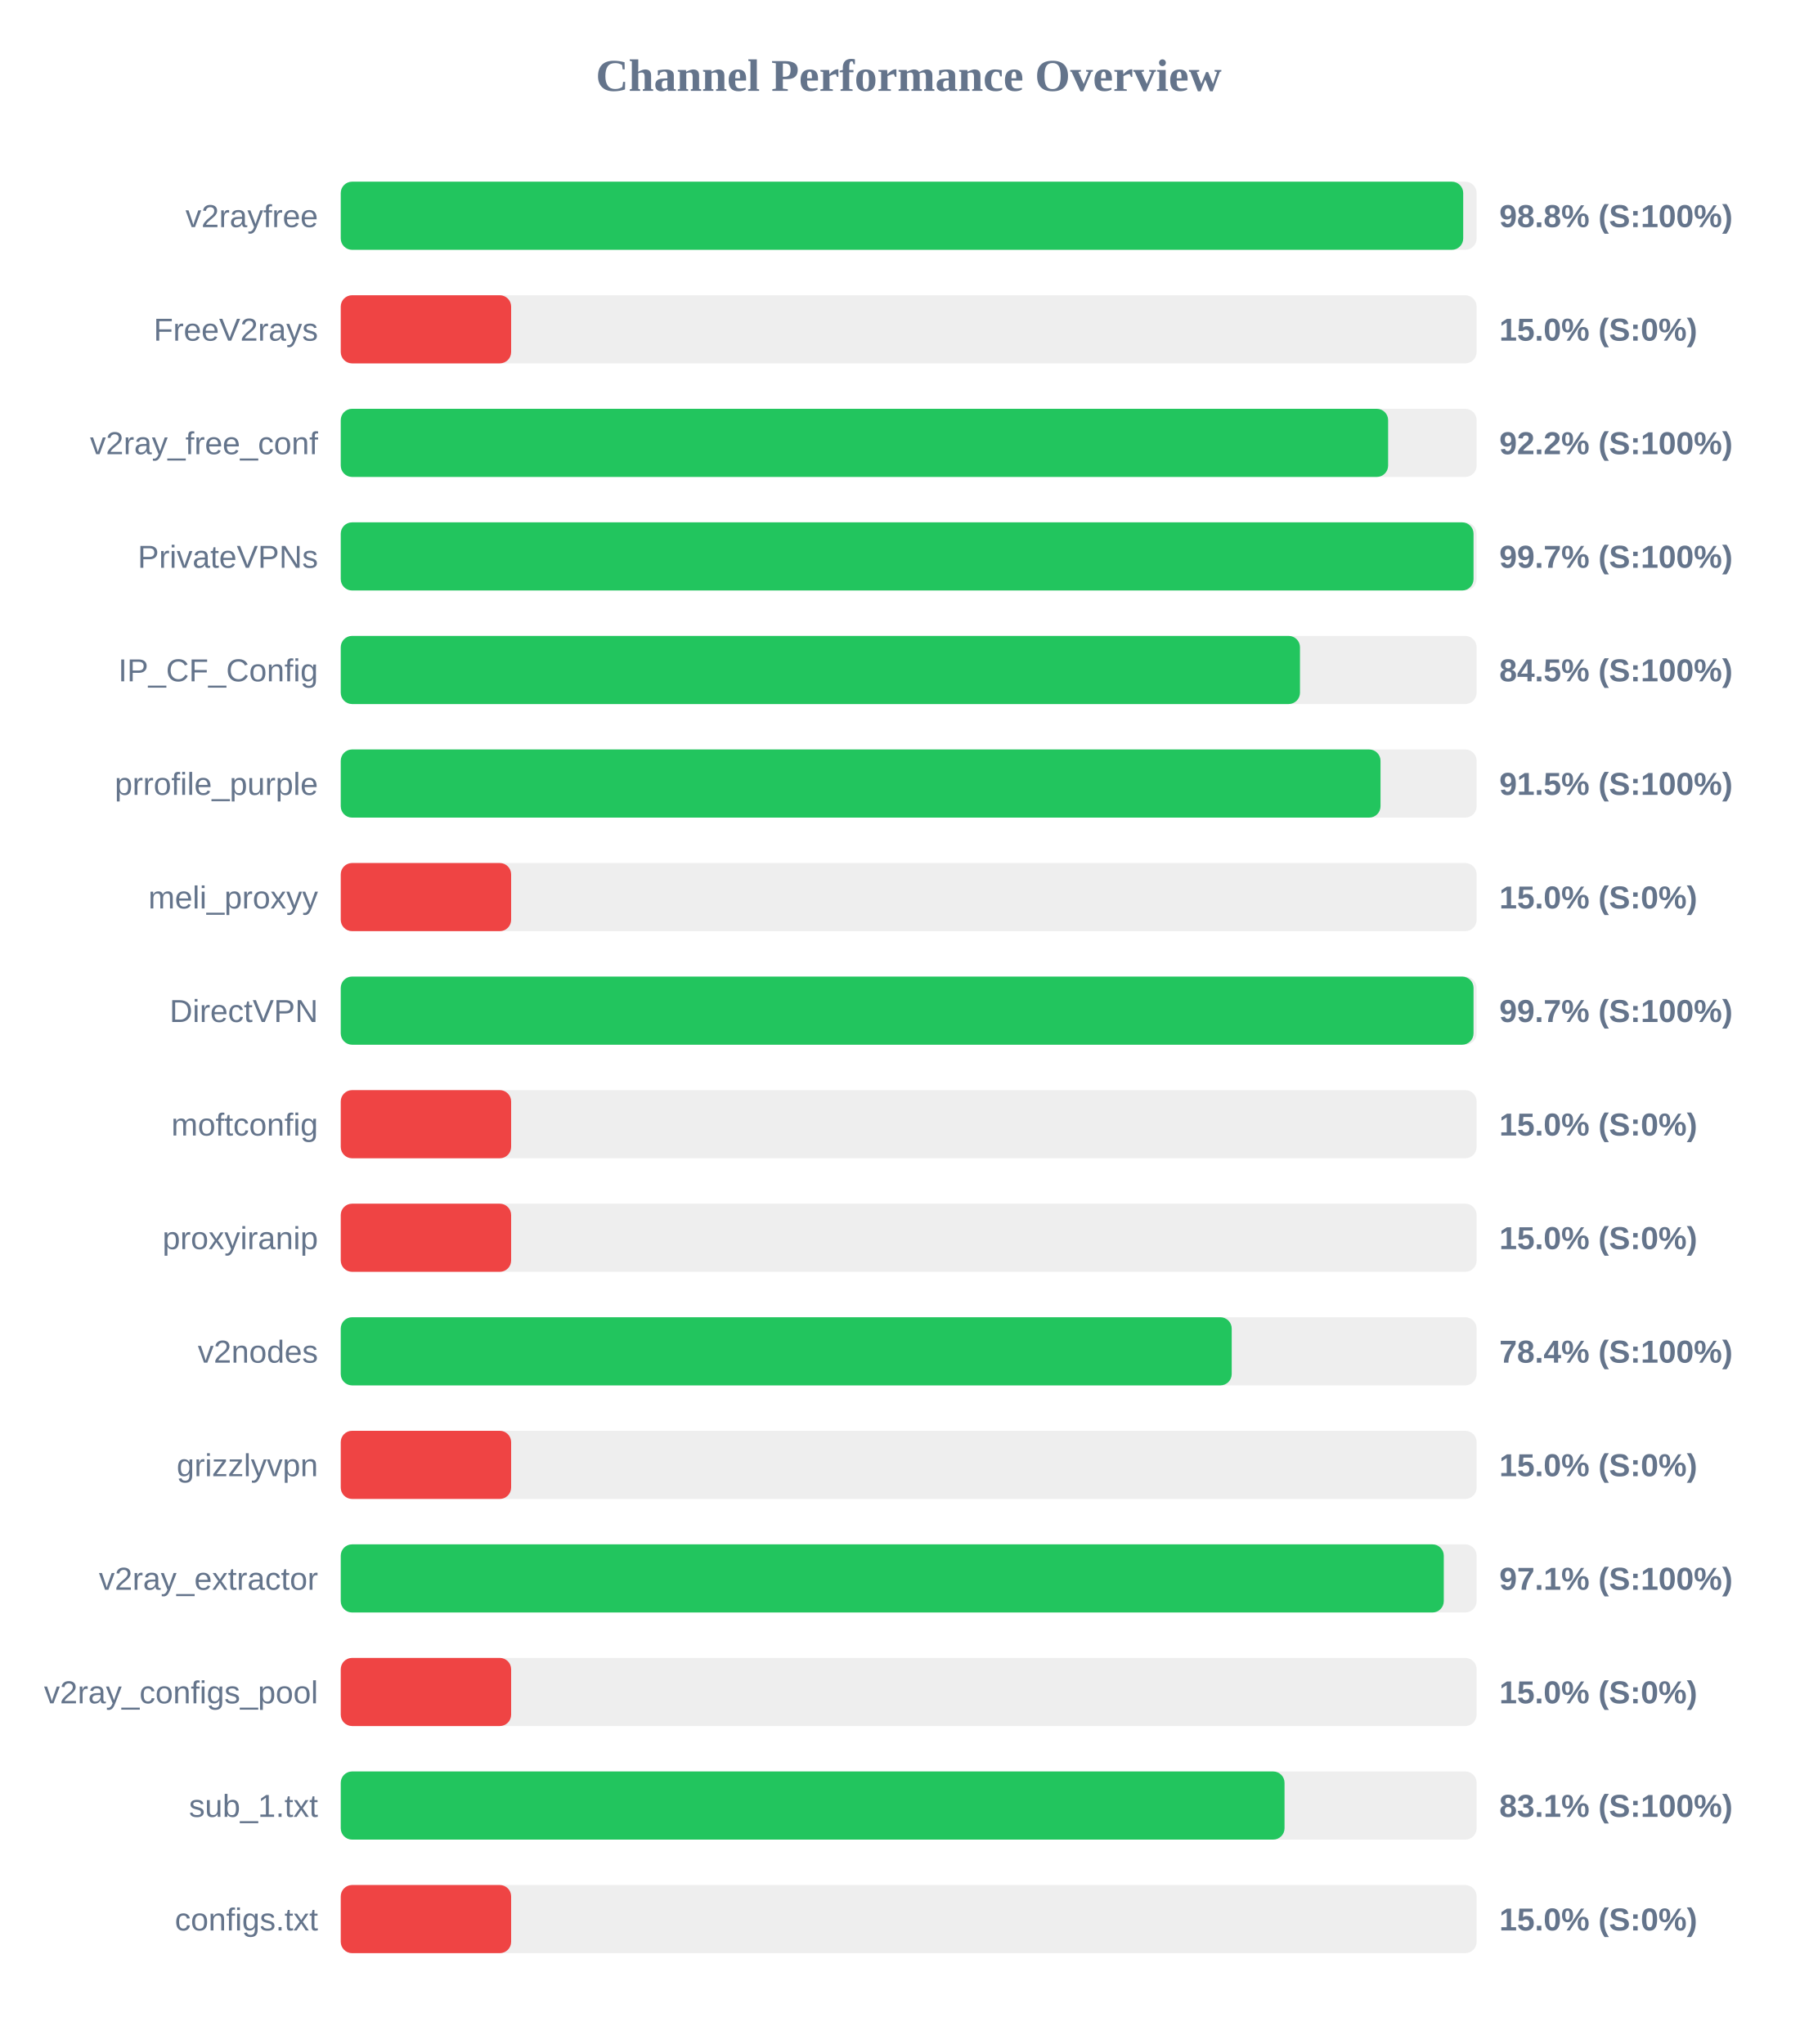
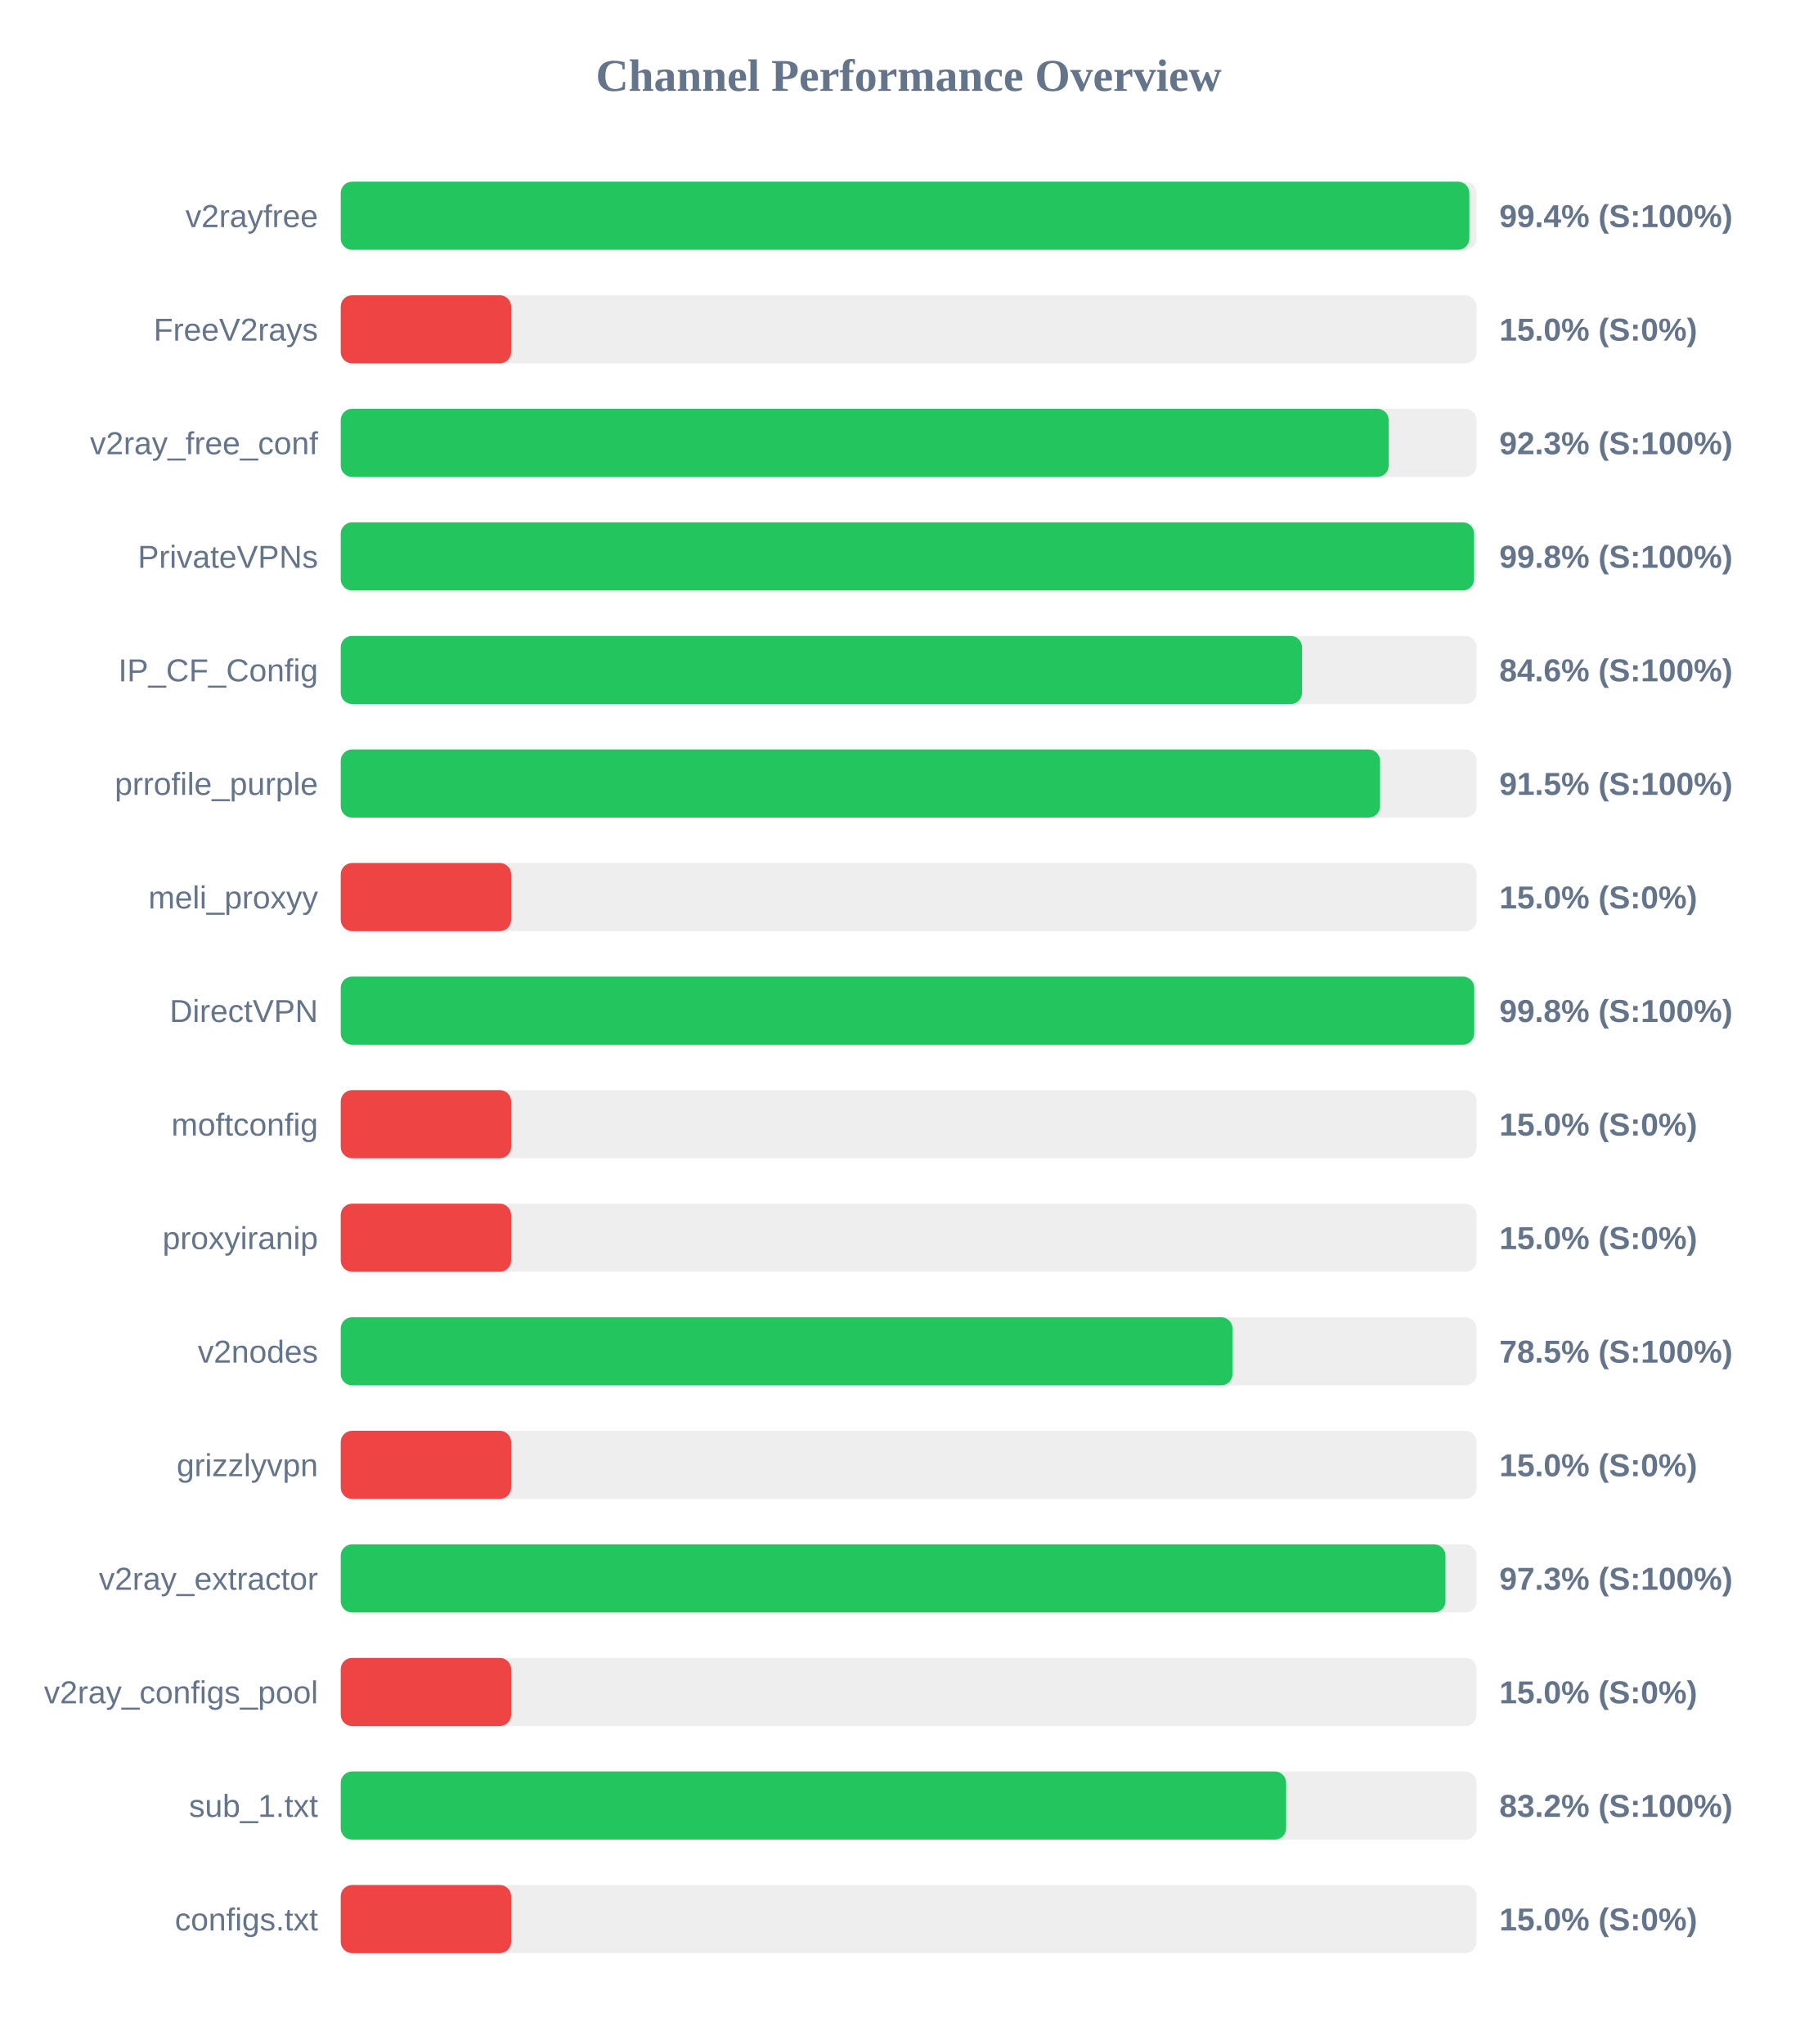
<svg xmlns="http://www.w3.org/2000/svg" width="800" height="900" version="1.1">
  <style>
        .row { font: 14px Arial; fill: #64748b; }
        .score { font: bold 14px Arial; fill: #64748b; }
    </style>
  <text x="400" y="40" text-anchor="middle" font-size="20px" font-weight="bold" fill="#64748b">Channel Performance Overview</text>
  <rect x="150" y="80" width="500" height="30" fill="#eee" rx="5" />
-   <rect x="150" y="80" width="494.1" height="30" fill="#22c55e" rx="5" />
+   <rect x="150" y="80" width="496.8" height="30" fill="#22c55e" rx="5" />
  <text x="140" y="100" text-anchor="end" class="row">v2rayfree</text>
-   <text x="660" y="100" text-anchor="start" class="score">98.8% (S:100%)</text>
+   <text x="660" y="100" text-anchor="start" class="score">99.4% (S:100%)</text>
  <rect x="150" y="130" width="500" height="30" fill="#eee" rx="5" />
  <rect x="150" y="130" width="75.0" height="30" fill="#ef4444" rx="5" />
  <text x="140" y="150" text-anchor="end" class="row">FreeV2rays</text>
  <text x="660" y="150" text-anchor="start" class="score">15.0% (S:0%)</text>
  <rect x="150" y="180" width="500" height="30" fill="#eee" rx="5" />
-   <rect x="150" y="180" width="461.05" height="30" fill="#22c55e" rx="5" />
+   <rect x="150" y="180" width="461.3" height="30" fill="#22c55e" rx="5" />
  <text x="140" y="200" text-anchor="end" class="row">v2ray_free_conf</text>
-   <text x="660" y="200" text-anchor="start" class="score">92.2% (S:100%)</text>
+   <text x="660" y="200" text-anchor="start" class="score">92.3% (S:100%)</text>
  <rect x="150" y="230" width="500" height="30" fill="#eee" rx="5" />
-   <rect x="150" y="230" width="498.65" height="30" fill="#22c55e" rx="5" />
+   <rect x="150" y="230" width="498.9" height="30" fill="#22c55e" rx="5" />
  <text x="140" y="250" text-anchor="end" class="row">PrivateVPNs</text>
-   <text x="660" y="250" text-anchor="start" class="score">99.7% (S:100%)</text>
+   <text x="660" y="250" text-anchor="start" class="score">99.8% (S:100%)</text>
  <rect x="150" y="280" width="500" height="30" fill="#eee" rx="5" />
-   <rect x="150" y="280" width="422.25" height="30" fill="#22c55e" rx="5" />
+   <rect x="150" y="280" width="423.15" height="30" fill="#22c55e" rx="5" />
  <text x="140" y="300" text-anchor="end" class="row">IP_CF_Config</text>
-   <text x="660" y="300" text-anchor="start" class="score">84.5% (S:100%)</text>
+   <text x="660" y="300" text-anchor="start" class="score">84.6% (S:100%)</text>
  <rect x="150" y="330" width="500" height="30" fill="#eee" rx="5" />
-   <rect x="150" y="330" width="457.7" height="30" fill="#22c55e" rx="5" />
+   <rect x="150" y="330" width="457.5" height="30" fill="#22c55e" rx="5" />
  <text x="140" y="350" text-anchor="end" class="row">prrofile_purple</text>
  <text x="660" y="350" text-anchor="start" class="score">91.5% (S:100%)</text>
  <rect x="150" y="380" width="500" height="30" fill="#eee" rx="5" />
  <rect x="150" y="380" width="75.0" height="30" fill="#ef4444" rx="5" />
  <text x="140" y="400" text-anchor="end" class="row">meli_proxyy</text>
  <text x="660" y="400" text-anchor="start" class="score">15.0% (S:0%)</text>
  <rect x="150" y="430" width="500" height="30" fill="#eee" rx="5" />
-   <rect x="150" y="430" width="498.65" height="30" fill="#22c55e" rx="5" />
+   <rect x="150" y="430" width="498.95" height="30" fill="#22c55e" rx="5" />
  <text x="140" y="450" text-anchor="end" class="row">DirectVPN</text>
-   <text x="660" y="450" text-anchor="start" class="score">99.7% (S:100%)</text>
+   <text x="660" y="450" text-anchor="start" class="score">99.8% (S:100%)</text>
  <rect x="150" y="480" width="500" height="30" fill="#eee" rx="5" />
  <rect x="150" y="480" width="75.0" height="30" fill="#ef4444" rx="5" />
  <text x="140" y="500" text-anchor="end" class="row">moftconfig</text>
  <text x="660" y="500" text-anchor="start" class="score">15.0% (S:0%)</text>
  <rect x="150" y="530" width="500" height="30" fill="#eee" rx="5" />
  <rect x="150" y="530" width="75.0" height="30" fill="#ef4444" rx="5" />
  <text x="140" y="550" text-anchor="end" class="row">proxyiranip</text>
  <text x="660" y="550" text-anchor="start" class="score">15.0% (S:0%)</text>
  <rect x="150" y="580" width="500" height="30" fill="#eee" rx="5" />
-   <rect x="150" y="580" width="392.2" height="30" fill="#22c55e" rx="5" />
+   <rect x="150" y="580" width="392.55" height="30" fill="#22c55e" rx="5" />
  <text x="140" y="600" text-anchor="end" class="row">v2nodes</text>
-   <text x="660" y="600" text-anchor="start" class="score">78.4% (S:100%)</text>
+   <text x="660" y="600" text-anchor="start" class="score">78.5% (S:100%)</text>
  <rect x="150" y="630" width="500" height="30" fill="#eee" rx="5" />
  <rect x="150" y="630" width="75.0" height="30" fill="#ef4444" rx="5" />
  <text x="140" y="650" text-anchor="end" class="row">grizzlyvpn</text>
  <text x="660" y="650" text-anchor="start" class="score">15.0% (S:0%)</text>
  <rect x="150" y="680" width="500" height="30" fill="#eee" rx="5" />
-   <rect x="150" y="680" width="485.55" height="30" fill="#22c55e" rx="5" />
+   <rect x="150" y="680" width="486.3" height="30" fill="#22c55e" rx="5" />
  <text x="140" y="700" text-anchor="end" class="row">v2ray_extractor</text>
-   <text x="660" y="700" text-anchor="start" class="score">97.1% (S:100%)</text>
+   <text x="660" y="700" text-anchor="start" class="score">97.3% (S:100%)</text>
  <rect x="150" y="730" width="500" height="30" fill="#eee" rx="5" />
  <rect x="150" y="730" width="75.0" height="30" fill="#ef4444" rx="5" />
  <text x="140" y="750" text-anchor="end" class="row">v2ray_configs_pool</text>
  <text x="660" y="750" text-anchor="start" class="score">15.0% (S:0%)</text>
  <rect x="150" y="780" width="500" height="30" fill="#eee" rx="5" />
-   <rect x="150" y="780" width="415.45" height="30" fill="#22c55e" rx="5" />
+   <rect x="150" y="780" width="416.15" height="30" fill="#22c55e" rx="5" />
  <text x="140" y="800" text-anchor="end" class="row">sub_1.txt</text>
-   <text x="660" y="800" text-anchor="start" class="score">83.1% (S:100%)</text>
+   <text x="660" y="800" text-anchor="start" class="score">83.2% (S:100%)</text>
  <rect x="150" y="830" width="500" height="30" fill="#eee" rx="5" />
  <rect x="150" y="830" width="75.0" height="30" fill="#ef4444" rx="5" />
  <text x="140" y="850" text-anchor="end" class="row">configs.txt</text>
  <text x="660" y="850" text-anchor="start" class="score">15.0% (S:0%)</text>
</svg>
